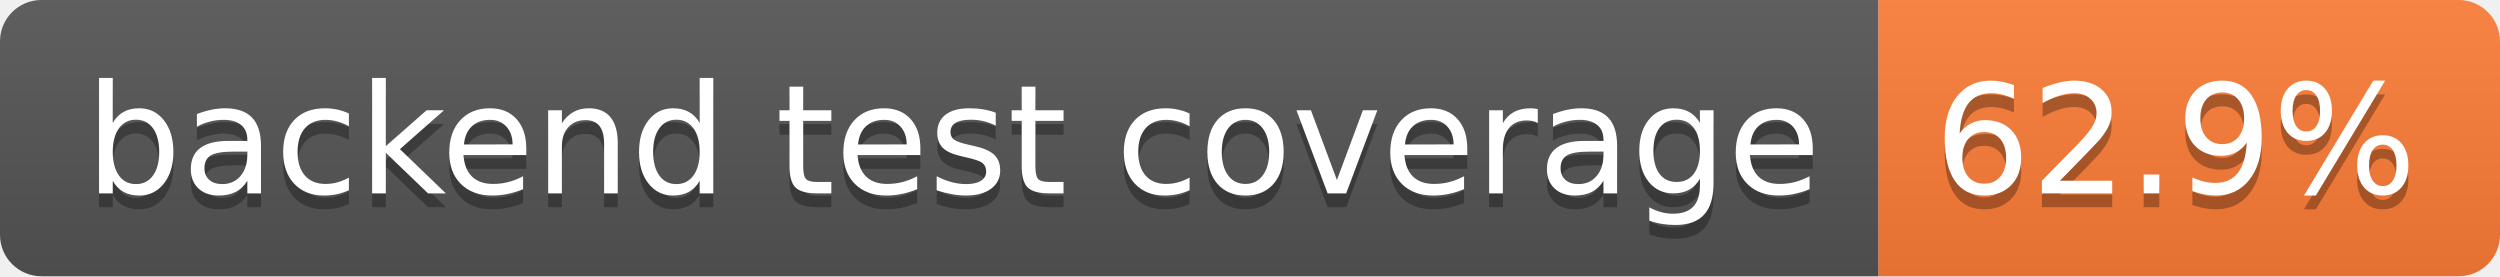
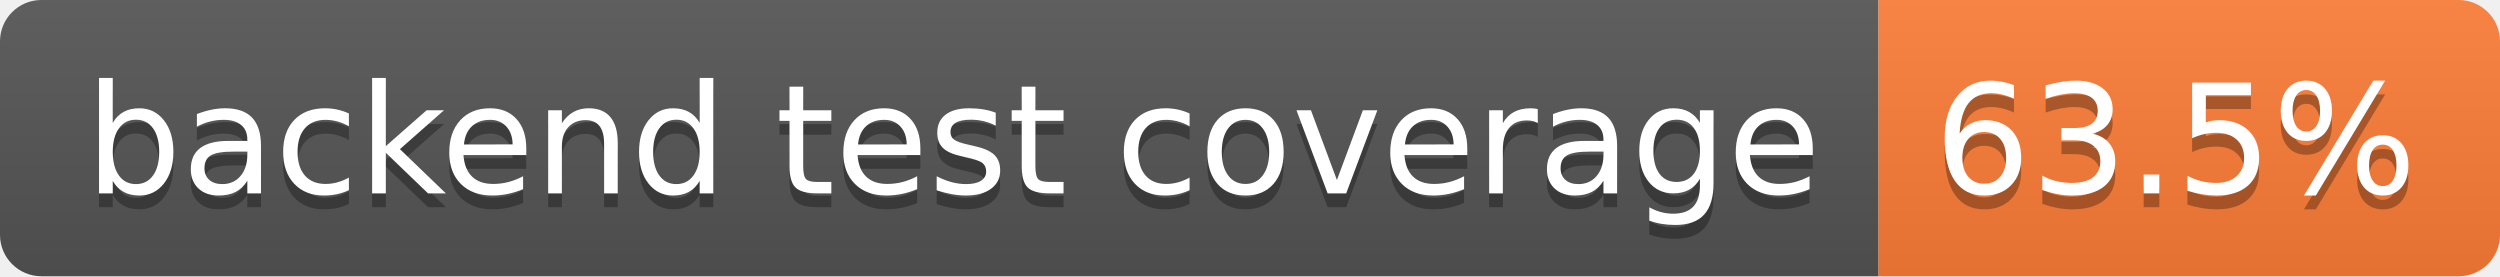
- <svg xmlns="http://www.w3.org/2000/svg" width="181" height="20" role="img" aria-label="backend test coverage: 62.9%">
+ <svg xmlns="http://www.w3.org/2000/svg" width="181" height="20" role="img" aria-label="backend test coverage: 63.5%">
  <linearGradient id="s" x2="0" y2="100%">
    <stop offset="0" stop-color="#bbb" stop-opacity=".1" />
    <stop offset="1" stop-opacity=".1" />
  </linearGradient>
  <clipPath id="r">
    <rect width="181" height="20" rx="3" fill="#fff" />
  </clipPath>
  <g clip-path="url(#r)">
    <rect width="136" height="20" fill="#555" />
    <rect x="136" width="45" height="20" fill="#fe7d37" />
    <rect width="181" height="20" fill="url(#s)" />
  </g>
  <g fill="#fff" text-anchor="middle" font-family="Verdana,Geneva,DejaVu Sans,sans-serif" text-rendering="geometricPrecision" font-size="110">
    <text aria-hidden="true" x="690" y="150" fill="#010101" fill-opacity=".3" transform="scale(.1)" textLength="1260">backend test coverage</text>
    <text x="690" y="140" transform="scale(.1)" fill="#fff" textLength="1260">backend test coverage</text>
-     <text aria-hidden="true" x="1575" y="150" fill="#010101" fill-opacity=".3" transform="scale(.1)" textLength="350">62.9%</text>
-     <text x="1575" y="140" transform="scale(.1)" fill="#fff" textLength="350">62.9%</text>
+     <text aria-hidden="true" x="1575" y="150" fill="#010101" fill-opacity=".3" transform="scale(.1)" textLength="350">63.5%</text>
+     <text x="1575" y="140" transform="scale(.1)" fill="#fff" textLength="350">63.5%</text>
  </g>
</svg>
